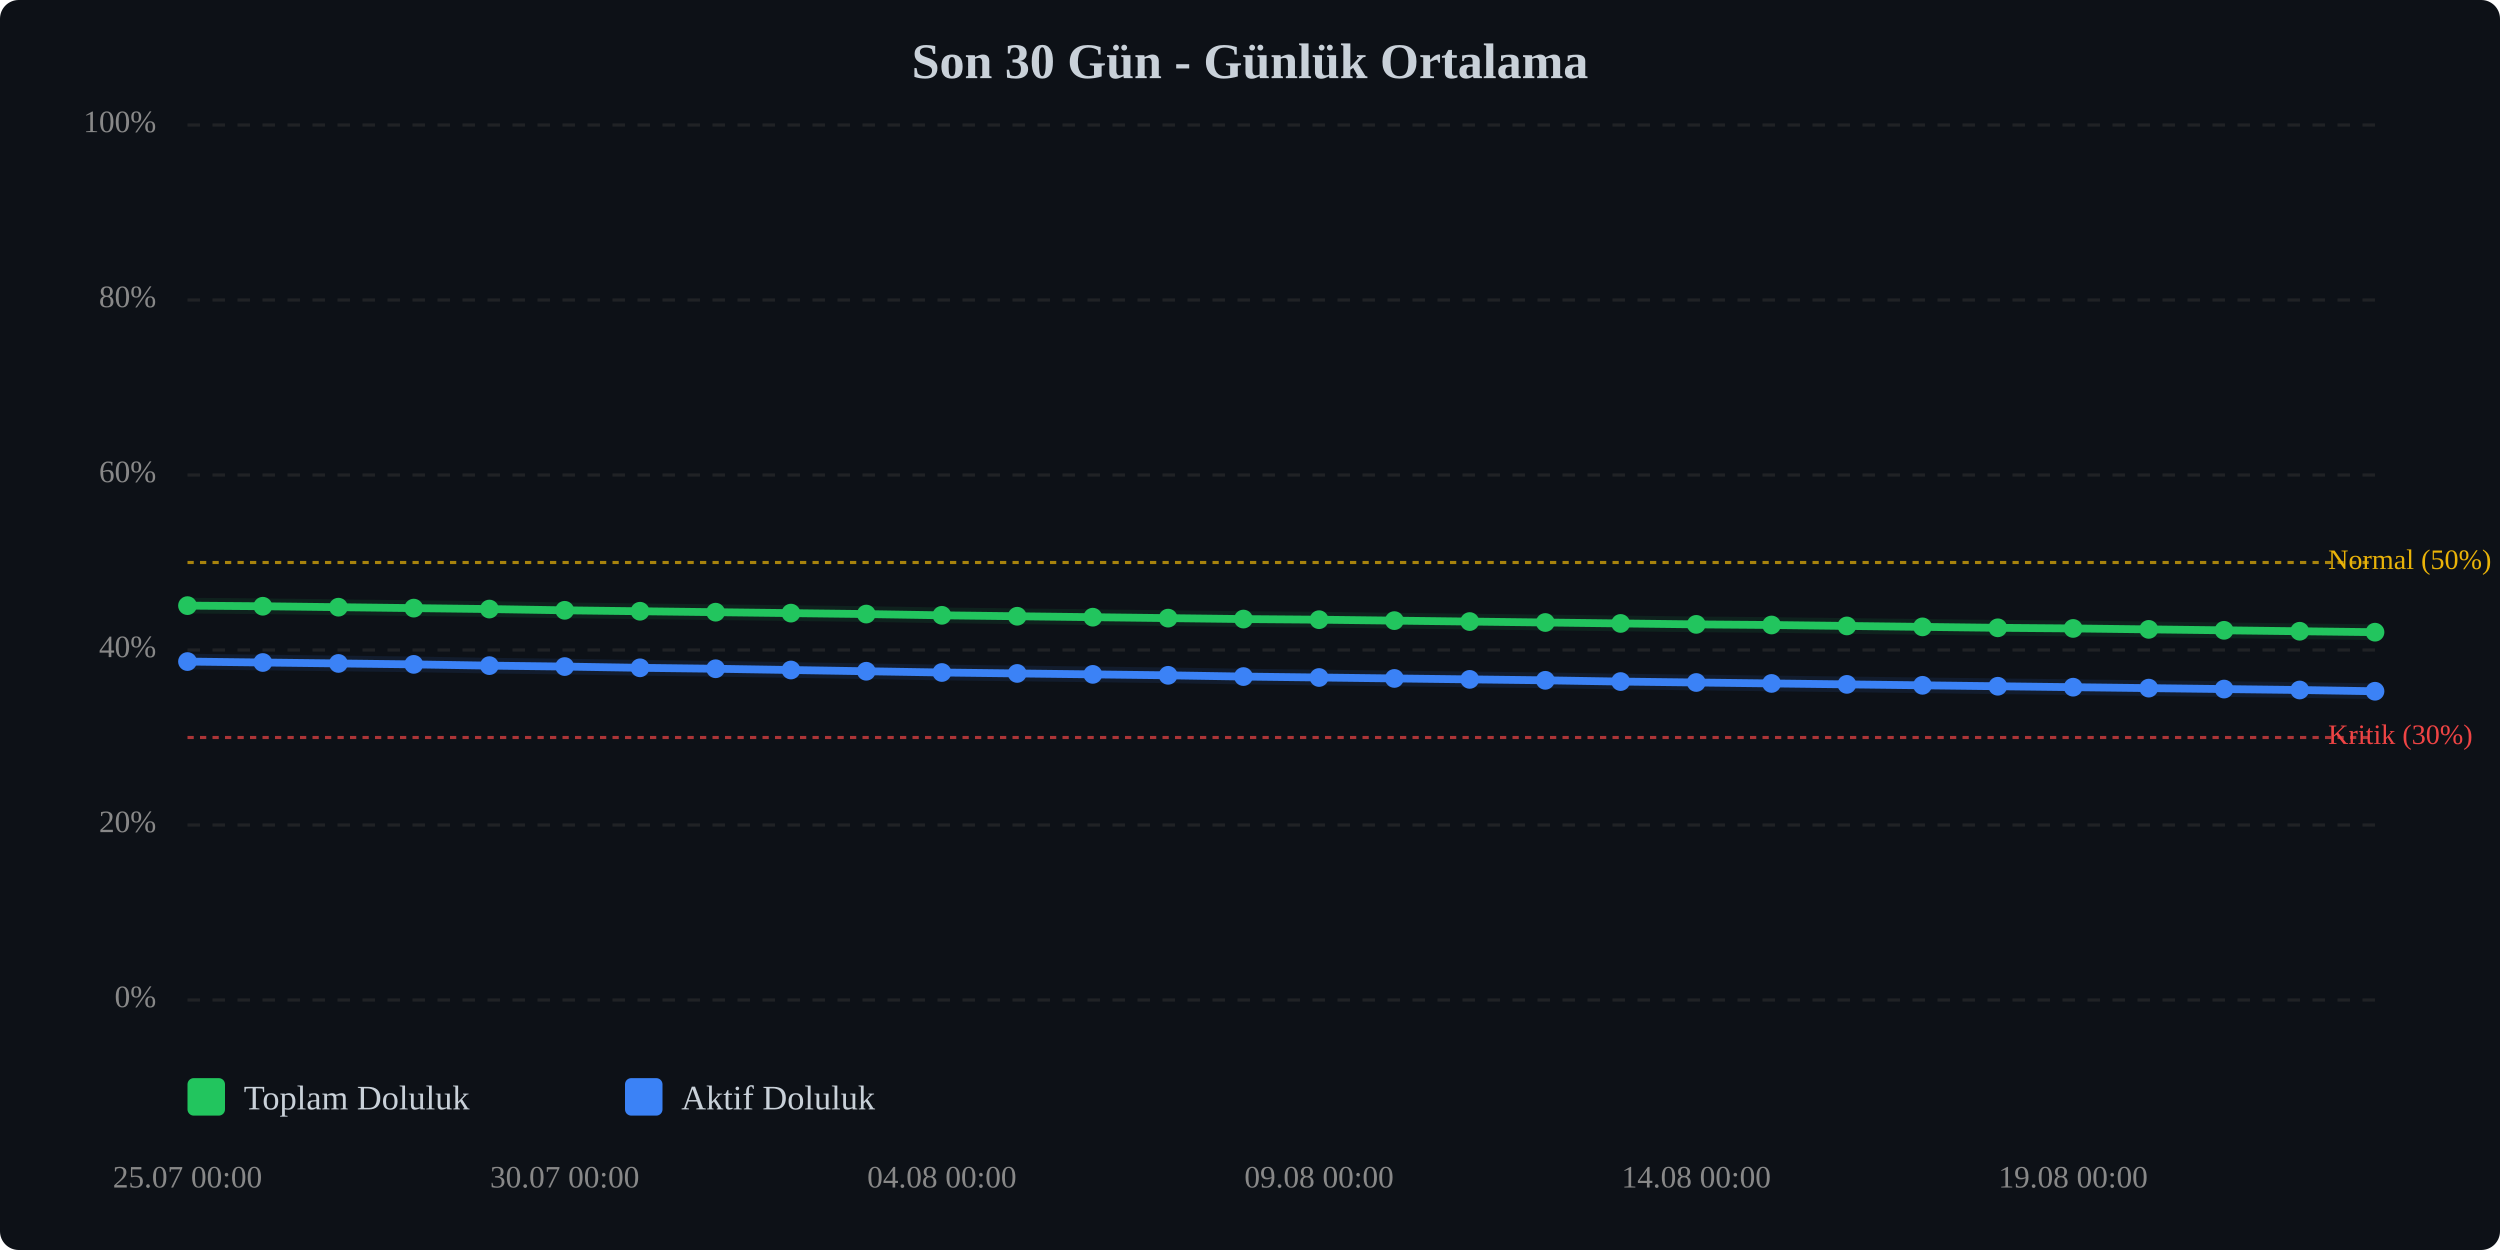
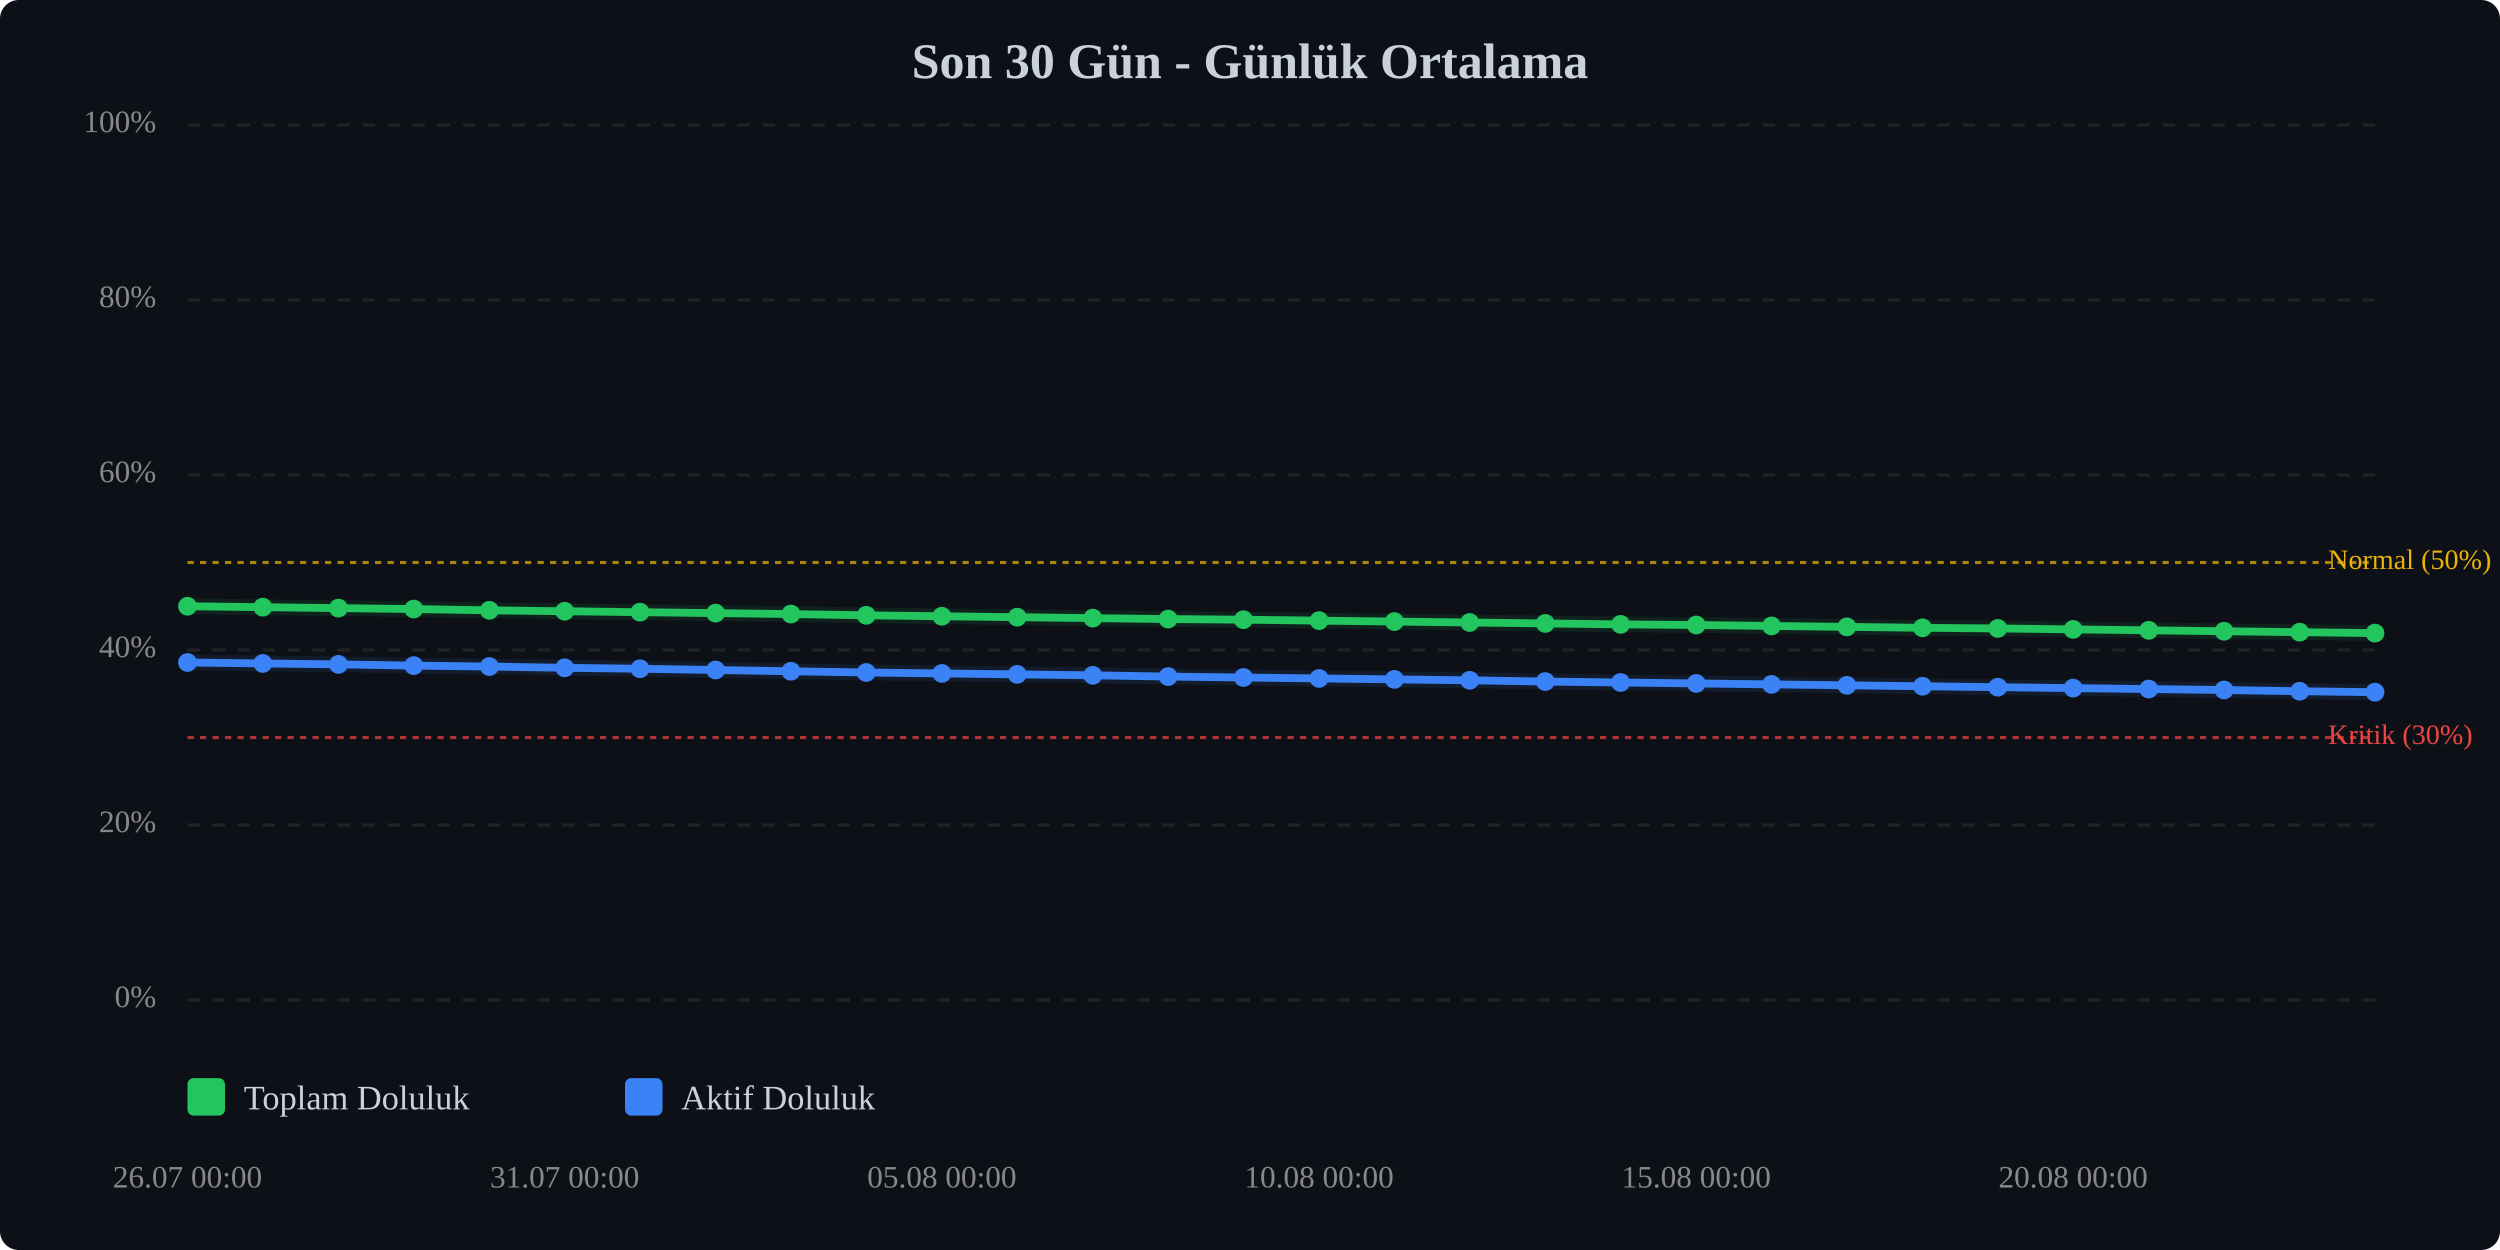
<svg xmlns="http://www.w3.org/2000/svg" viewBox="0 0 800 400" width="100%" style="max-width:800px;">
  <rect width="800" height="400" fill="#0d1117" rx="6" />
  <text x="400.0" y="25" text-anchor="middle" font-size="16" font-weight="bold" fill="#c9d1d9">Son 30 Gün - Günlük Ortalama</text>
  <line x1="60" y1="320.0" x2="760" y2="320.0" stroke="#333" stroke-width="1" stroke-dasharray="4,4" opacity="0.5" />
  <text x="50" y="320.0" text-anchor="end" dominant-baseline="middle" font-size="10" fill="#888">0%</text>
  <line x1="60" y1="264.0" x2="760" y2="264.0" stroke="#333" stroke-width="1" stroke-dasharray="4,4" opacity="0.5" />
  <text x="50" y="264.0" text-anchor="end" dominant-baseline="middle" font-size="10" fill="#888">20%</text>
  <line x1="60" y1="208.0" x2="760" y2="208.0" stroke="#333" stroke-width="1" stroke-dasharray="4,4" opacity="0.5" />
  <text x="50" y="208.0" text-anchor="end" dominant-baseline="middle" font-size="10" fill="#888">40%</text>
  <line x1="60" y1="152.0" x2="760" y2="152.0" stroke="#333" stroke-width="1" stroke-dasharray="4,4" opacity="0.5" />
  <text x="50" y="152.0" text-anchor="end" dominant-baseline="middle" font-size="10" fill="#888">60%</text>
  <line x1="60" y1="96.0" x2="760" y2="96.0" stroke="#333" stroke-width="1" stroke-dasharray="4,4" opacity="0.5" />
  <text x="50" y="96.0" text-anchor="end" dominant-baseline="middle" font-size="10" fill="#888">80%</text>
  <line x1="60" y1="40.0" x2="760" y2="40.0" stroke="#333" stroke-width="1" stroke-dasharray="4,4" opacity="0.5" />
  <text x="50" y="40.0" text-anchor="end" dominant-baseline="middle" font-size="10" fill="#888">100%</text>
  <line x1="60" y1="236.0" x2="760" y2="236.0" stroke="#ef4444" stroke-width="1" stroke-dasharray="2,2" opacity="0.7" />
  <text x="745" y="236.0" dominant-baseline="middle" font-size="9" fill="#ef4444">Kritik (30%)</text>
  <line x1="60" y1="180.0" x2="760" y2="180.0" stroke="#eab308" stroke-width="1" stroke-dasharray="2,2" opacity="0.7" />
  <text x="745" y="180.0" dominant-baseline="middle" font-size="9" fill="#eab308">Normal (50%)</text>
-   <polyline points="60.0,193.8 84.1,194.0 108.3,194.3 132.4,194.6 156.6,194.9 180.7,195.3 204.8,195.6 229.0,195.9 253.1,196.2 277.2,196.5 301.4,196.9 325.5,197.2 349.7,197.5 373.8,197.8 397.9,198.1 422.1,198.3 446.2,198.6 470.3,198.9 494.5,199.2 518.6,199.5 542.8,199.8 566.9,200.0 591.0,200.3 615.2,200.6 639.3,200.9 663.4,201.1 687.6,201.4 711.7,201.7 735.9,202.0 760.0,202.3" fill="none" stroke="#22c55e" stroke-width="2.5" stroke-linecap="round" stroke-linejoin="round" />
-   <polyline points="60.0,193.8 84.1,194.0 108.3,194.3 132.4,194.6 156.6,194.9 180.7,195.3 204.8,195.6 229.0,195.9 253.1,196.2 277.2,196.5 301.4,196.9 325.5,197.2 349.7,197.5 373.8,197.8 397.9,198.1 422.1,198.3 446.2,198.6 470.3,198.9 494.5,199.2 518.6,199.5 542.8,199.8 566.9,200.0 591.0,200.3 615.2,200.6 639.3,200.9 663.4,201.1 687.6,201.4 711.7,201.7 735.9,202.0 760.0,202.3" fill="none" stroke="#22c55e" stroke-width="5" opacity="0.1" stroke-linecap="round" stroke-linejoin="round" />
-   <polyline points="60.0,211.7 84.1,212.0 108.3,212.3 132.4,212.6 156.6,213.0 180.7,213.3 204.8,213.7 229.0,214.0 253.1,214.4 277.2,214.8 301.4,215.2 325.5,215.5 349.7,215.8 373.8,216.1 397.9,216.5 422.1,216.8 446.2,217.1 470.3,217.4 494.5,217.7 518.6,218.1 542.8,218.4 566.9,218.7 591.0,219.0 615.2,219.3 639.3,219.6 663.4,219.9 687.6,220.2 711.7,220.5 735.9,220.8 760.0,221.2" fill="none" stroke="#3b82f6" stroke-width="2.5" stroke-linecap="round" stroke-linejoin="round" />
-   <polyline points="60.0,211.7 84.1,212.0 108.3,212.3 132.4,212.6 156.6,213.0 180.7,213.3 204.8,213.7 229.0,214.0 253.1,214.4 277.2,214.8 301.4,215.2 325.5,215.5 349.7,215.8 373.8,216.1 397.9,216.5 422.1,216.8 446.2,217.1 470.3,217.4 494.5,217.7 518.6,218.1 542.8,218.4 566.9,218.7 591.0,219.0 615.2,219.3 639.3,219.6 663.4,219.9 687.6,220.2 711.7,220.5 735.9,220.8 760.0,221.2" fill="none" stroke="#3b82f6" stroke-width="5" opacity="0.1" stroke-linecap="round" stroke-linejoin="round" />
-   <circle cx="60.0" cy="193.8" r="3" fill="#22c55e" />
-   <circle cx="84.1" cy="194.0" r="3" fill="#22c55e" />
-   <circle cx="108.3" cy="194.3" r="3" fill="#22c55e" />
-   <circle cx="132.4" cy="194.6" r="3" fill="#22c55e" />
-   <circle cx="156.6" cy="194.9" r="3" fill="#22c55e" />
-   <circle cx="180.7" cy="195.3" r="3" fill="#22c55e" />
-   <circle cx="204.8" cy="195.6" r="3" fill="#22c55e" />
-   <circle cx="229.0" cy="195.9" r="3" fill="#22c55e" />
-   <circle cx="253.1" cy="196.2" r="3" fill="#22c55e" />
-   <circle cx="277.2" cy="196.5" r="3" fill="#22c55e" />
-   <circle cx="301.4" cy="196.9" r="3" fill="#22c55e" />
-   <circle cx="325.5" cy="197.2" r="3" fill="#22c55e" />
-   <circle cx="349.7" cy="197.5" r="3" fill="#22c55e" />
-   <circle cx="373.8" cy="197.8" r="3" fill="#22c55e" />
-   <circle cx="397.9" cy="198.1" r="3" fill="#22c55e" />
-   <circle cx="422.1" cy="198.3" r="3" fill="#22c55e" />
-   <circle cx="446.2" cy="198.6" r="3" fill="#22c55e" />
-   <circle cx="470.3" cy="198.9" r="3" fill="#22c55e" />
-   <circle cx="494.5" cy="199.2" r="3" fill="#22c55e" />
-   <circle cx="518.6" cy="199.5" r="3" fill="#22c55e" />
-   <circle cx="542.8" cy="199.8" r="3" fill="#22c55e" />
-   <circle cx="566.9" cy="200.0" r="3" fill="#22c55e" />
-   <circle cx="591.0" cy="200.3" r="3" fill="#22c55e" />
-   <circle cx="615.2" cy="200.6" r="3" fill="#22c55e" />
-   <circle cx="639.3" cy="200.9" r="3" fill="#22c55e" />
-   <circle cx="663.4" cy="201.1" r="3" fill="#22c55e" />
-   <circle cx="687.6" cy="201.4" r="3" fill="#22c55e" />
-   <circle cx="711.7" cy="201.7" r="3" fill="#22c55e" />
-   <circle cx="735.9" cy="202.0" r="3" fill="#22c55e" />
-   <circle cx="760.0" cy="202.3" r="3" fill="#22c55e" />
-   <circle cx="60.0" cy="211.7" r="3" fill="#3b82f6" />
-   <circle cx="84.1" cy="212.0" r="3" fill="#3b82f6" />
-   <circle cx="108.3" cy="212.3" r="3" fill="#3b82f6" />
-   <circle cx="132.4" cy="212.6" r="3" fill="#3b82f6" />
-   <circle cx="156.6" cy="213.0" r="3" fill="#3b82f6" />
-   <circle cx="180.7" cy="213.3" r="3" fill="#3b82f6" />
-   <circle cx="204.8" cy="213.7" r="3" fill="#3b82f6" />
-   <circle cx="229.0" cy="214.0" r="3" fill="#3b82f6" />
-   <circle cx="253.1" cy="214.4" r="3" fill="#3b82f6" />
-   <circle cx="277.2" cy="214.8" r="3" fill="#3b82f6" />
-   <circle cx="301.4" cy="215.2" r="3" fill="#3b82f6" />
-   <circle cx="325.5" cy="215.5" r="3" fill="#3b82f6" />
-   <circle cx="349.7" cy="215.8" r="3" fill="#3b82f6" />
-   <circle cx="373.8" cy="216.1" r="3" fill="#3b82f6" />
-   <circle cx="397.9" cy="216.5" r="3" fill="#3b82f6" />
-   <circle cx="422.1" cy="216.8" r="3" fill="#3b82f6" />
-   <circle cx="446.2" cy="217.1" r="3" fill="#3b82f6" />
-   <circle cx="470.3" cy="217.4" r="3" fill="#3b82f6" />
-   <circle cx="494.5" cy="217.7" r="3" fill="#3b82f6" />
-   <circle cx="518.6" cy="218.1" r="3" fill="#3b82f6" />
-   <circle cx="542.8" cy="218.4" r="3" fill="#3b82f6" />
-   <circle cx="566.9" cy="218.7" r="3" fill="#3b82f6" />
-   <circle cx="591.0" cy="219.0" r="3" fill="#3b82f6" />
-   <circle cx="615.2" cy="219.3" r="3" fill="#3b82f6" />
-   <circle cx="639.3" cy="219.6" r="3" fill="#3b82f6" />
-   <circle cx="663.4" cy="219.9" r="3" fill="#3b82f6" />
-   <circle cx="687.6" cy="220.2" r="3" fill="#3b82f6" />
-   <circle cx="711.7" cy="220.5" r="3" fill="#3b82f6" />
-   <circle cx="735.9" cy="220.8" r="3" fill="#3b82f6" />
-   <circle cx="760.0" cy="221.2" r="3" fill="#3b82f6" />
-   <text x="60.0" y="380" text-anchor="middle" font-size="10" fill="#888">25.07 00:00</text>
-   <text x="180.7" y="380" text-anchor="middle" font-size="10" fill="#888">30.07 00:00</text>
-   <text x="301.4" y="380" text-anchor="middle" font-size="10" fill="#888">04.08 00:00</text>
-   <text x="422.1" y="380" text-anchor="middle" font-size="10" fill="#888">09.08 00:00</text>
-   <text x="542.8" y="380" text-anchor="middle" font-size="10" fill="#888">14.08 00:00</text>
-   <text x="663.4" y="380" text-anchor="middle" font-size="10" fill="#888">19.08 00:00</text>
+   <polyline points="60.0,194.0 84.1,194.3 108.3,194.6 132.4,194.9 156.6,195.3 180.7,195.6 204.8,195.9 229.0,196.2 253.1,196.5 277.2,196.9 301.4,197.2 325.5,197.5 349.7,197.8 373.8,198.1 397.9,198.3 422.1,198.6 446.2,198.9 470.3,199.2 494.5,199.5 518.6,199.8 542.8,200.0 566.9,200.3 591.0,200.6 615.2,200.9 639.3,201.1 663.4,201.4 687.6,201.7 711.7,202.0 735.9,202.3 760.0,202.6" fill="none" stroke="#22c55e" stroke-width="2.5" stroke-linecap="round" stroke-linejoin="round" />
+   <polyline points="60.0,194.0 84.1,194.3 108.3,194.6 132.4,194.9 156.6,195.3 180.7,195.6 204.8,195.9 229.0,196.2 253.1,196.5 277.2,196.9 301.4,197.2 325.5,197.5 349.7,197.8 373.8,198.1 397.9,198.3 422.1,198.6 446.2,198.9 470.3,199.2 494.5,199.5 518.6,199.8 542.8,200.0 566.9,200.3 591.0,200.6 615.2,200.9 639.3,201.1 663.4,201.4 687.6,201.7 711.7,202.0 735.9,202.3 760.0,202.6" fill="none" stroke="#22c55e" stroke-width="5" opacity="0.1" stroke-linecap="round" stroke-linejoin="round" />
+   <polyline points="60.0,212.0 84.1,212.3 108.3,212.6 132.4,213.0 156.6,213.3 180.7,213.7 204.8,214.0 229.0,214.4 253.1,214.8 277.2,215.2 301.4,215.5 325.5,215.8 349.7,216.1 373.8,216.5 397.9,216.8 422.1,217.1 446.2,217.4 470.3,217.7 494.5,218.1 518.6,218.4 542.8,218.7 566.9,219.0 591.0,219.3 615.2,219.6 639.3,219.9 663.4,220.2 687.6,220.5 711.7,220.8 735.9,221.2 760.0,221.5" fill="none" stroke="#3b82f6" stroke-width="2.5" stroke-linecap="round" stroke-linejoin="round" />
+   <polyline points="60.0,212.0 84.1,212.3 108.3,212.6 132.4,213.0 156.6,213.3 180.7,213.7 204.8,214.0 229.0,214.4 253.1,214.8 277.2,215.2 301.4,215.5 325.5,215.8 349.7,216.1 373.8,216.5 397.9,216.8 422.1,217.1 446.2,217.4 470.3,217.7 494.5,218.1 518.6,218.4 542.8,218.7 566.9,219.0 591.0,219.3 615.2,219.6 639.3,219.9 663.4,220.2 687.6,220.5 711.7,220.8 735.9,221.2 760.0,221.5" fill="none" stroke="#3b82f6" stroke-width="5" opacity="0.1" stroke-linecap="round" stroke-linejoin="round" />
+   <circle cx="60.0" cy="194.0" r="3" fill="#22c55e" />
+   <circle cx="84.1" cy="194.3" r="3" fill="#22c55e" />
+   <circle cx="108.3" cy="194.6" r="3" fill="#22c55e" />
+   <circle cx="132.4" cy="194.9" r="3" fill="#22c55e" />
+   <circle cx="156.6" cy="195.3" r="3" fill="#22c55e" />
+   <circle cx="180.7" cy="195.6" r="3" fill="#22c55e" />
+   <circle cx="204.8" cy="195.9" r="3" fill="#22c55e" />
+   <circle cx="229.0" cy="196.2" r="3" fill="#22c55e" />
+   <circle cx="253.1" cy="196.5" r="3" fill="#22c55e" />
+   <circle cx="277.2" cy="196.9" r="3" fill="#22c55e" />
+   <circle cx="301.4" cy="197.2" r="3" fill="#22c55e" />
+   <circle cx="325.5" cy="197.5" r="3" fill="#22c55e" />
+   <circle cx="349.7" cy="197.8" r="3" fill="#22c55e" />
+   <circle cx="373.8" cy="198.1" r="3" fill="#22c55e" />
+   <circle cx="397.9" cy="198.3" r="3" fill="#22c55e" />
+   <circle cx="422.1" cy="198.6" r="3" fill="#22c55e" />
+   <circle cx="446.2" cy="198.9" r="3" fill="#22c55e" />
+   <circle cx="470.3" cy="199.2" r="3" fill="#22c55e" />
+   <circle cx="494.5" cy="199.5" r="3" fill="#22c55e" />
+   <circle cx="518.6" cy="199.8" r="3" fill="#22c55e" />
+   <circle cx="542.8" cy="200.0" r="3" fill="#22c55e" />
+   <circle cx="566.9" cy="200.3" r="3" fill="#22c55e" />
+   <circle cx="591.0" cy="200.6" r="3" fill="#22c55e" />
+   <circle cx="615.2" cy="200.9" r="3" fill="#22c55e" />
+   <circle cx="639.3" cy="201.1" r="3" fill="#22c55e" />
+   <circle cx="663.4" cy="201.4" r="3" fill="#22c55e" />
+   <circle cx="687.6" cy="201.7" r="3" fill="#22c55e" />
+   <circle cx="711.7" cy="202.0" r="3" fill="#22c55e" />
+   <circle cx="735.9" cy="202.3" r="3" fill="#22c55e" />
+   <circle cx="760.0" cy="202.6" r="3" fill="#22c55e" />
+   <circle cx="60.0" cy="212.0" r="3" fill="#3b82f6" />
+   <circle cx="84.1" cy="212.3" r="3" fill="#3b82f6" />
+   <circle cx="108.3" cy="212.6" r="3" fill="#3b82f6" />
+   <circle cx="132.4" cy="213.0" r="3" fill="#3b82f6" />
+   <circle cx="156.6" cy="213.3" r="3" fill="#3b82f6" />
+   <circle cx="180.7" cy="213.7" r="3" fill="#3b82f6" />
+   <circle cx="204.8" cy="214.0" r="3" fill="#3b82f6" />
+   <circle cx="229.0" cy="214.4" r="3" fill="#3b82f6" />
+   <circle cx="253.1" cy="214.8" r="3" fill="#3b82f6" />
+   <circle cx="277.2" cy="215.2" r="3" fill="#3b82f6" />
+   <circle cx="301.4" cy="215.5" r="3" fill="#3b82f6" />
+   <circle cx="325.5" cy="215.8" r="3" fill="#3b82f6" />
+   <circle cx="349.7" cy="216.1" r="3" fill="#3b82f6" />
+   <circle cx="373.8" cy="216.5" r="3" fill="#3b82f6" />
+   <circle cx="397.9" cy="216.8" r="3" fill="#3b82f6" />
+   <circle cx="422.1" cy="217.1" r="3" fill="#3b82f6" />
+   <circle cx="446.2" cy="217.4" r="3" fill="#3b82f6" />
+   <circle cx="470.3" cy="217.7" r="3" fill="#3b82f6" />
+   <circle cx="494.5" cy="218.1" r="3" fill="#3b82f6" />
+   <circle cx="518.6" cy="218.4" r="3" fill="#3b82f6" />
+   <circle cx="542.8" cy="218.7" r="3" fill="#3b82f6" />
+   <circle cx="566.9" cy="219.0" r="3" fill="#3b82f6" />
+   <circle cx="591.0" cy="219.3" r="3" fill="#3b82f6" />
+   <circle cx="615.2" cy="219.6" r="3" fill="#3b82f6" />
+   <circle cx="639.3" cy="219.9" r="3" fill="#3b82f6" />
+   <circle cx="663.4" cy="220.2" r="3" fill="#3b82f6" />
+   <circle cx="687.6" cy="220.5" r="3" fill="#3b82f6" />
+   <circle cx="711.7" cy="220.8" r="3" fill="#3b82f6" />
+   <circle cx="735.9" cy="221.2" r="3" fill="#3b82f6" />
+   <circle cx="760.0" cy="221.5" r="3" fill="#3b82f6" />
+   <text x="60.0" y="380" text-anchor="middle" font-size="10" fill="#888">26.07 00:00</text>
+   <text x="180.7" y="380" text-anchor="middle" font-size="10" fill="#888">31.07 00:00</text>
+   <text x="301.4" y="380" text-anchor="middle" font-size="10" fill="#888">05.08 00:00</text>
+   <text x="422.1" y="380" text-anchor="middle" font-size="10" fill="#888">10.08 00:00</text>
+   <text x="542.8" y="380" text-anchor="middle" font-size="10" fill="#888">15.08 00:00</text>
+   <text x="663.4" y="380" text-anchor="middle" font-size="10" fill="#888">20.08 00:00</text>
  <g transform="translate(60, 345)">
    <rect x="0" y="0" width="12" height="12" fill="#22c55e" rx="2" />
    <text x="18" y="10" font-size="11" fill="#c9d1d9">Toplam Doluluk</text>
    <rect x="140" y="0" width="12" height="12" fill="#3b82f6" rx="2" />
    <text x="158" y="10" font-size="11" fill="#c9d1d9">Aktif Doluluk</text>
  </g>
</svg>
